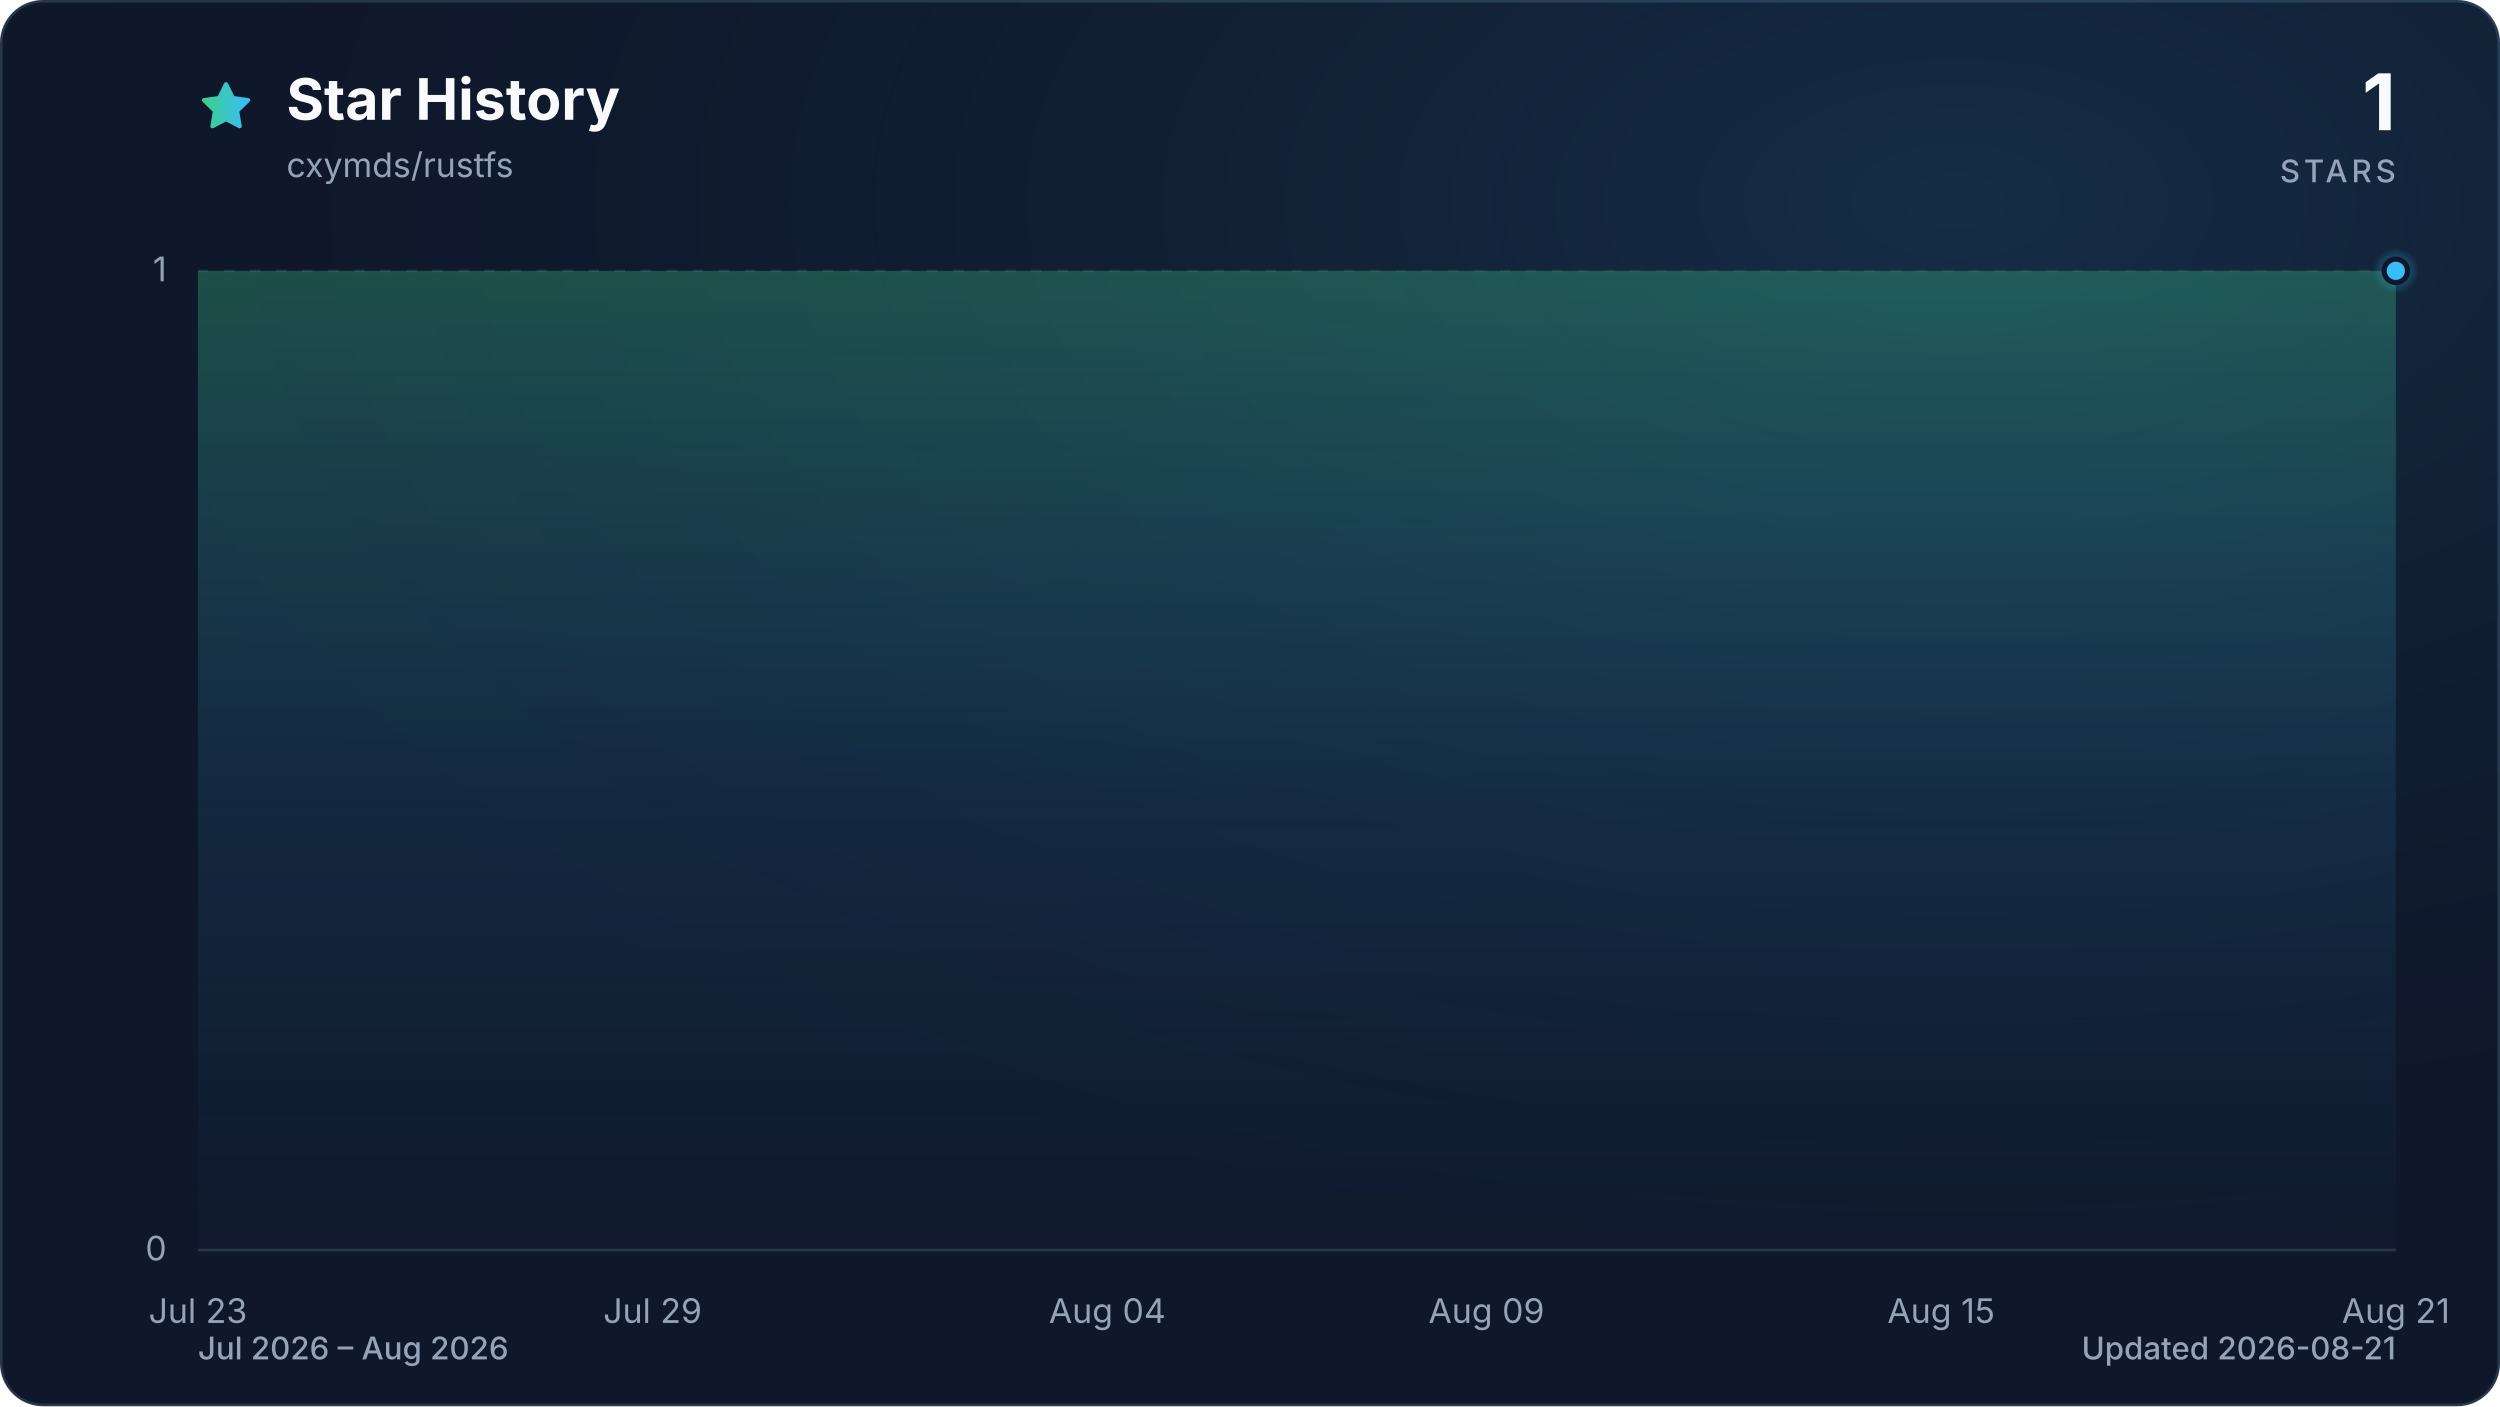
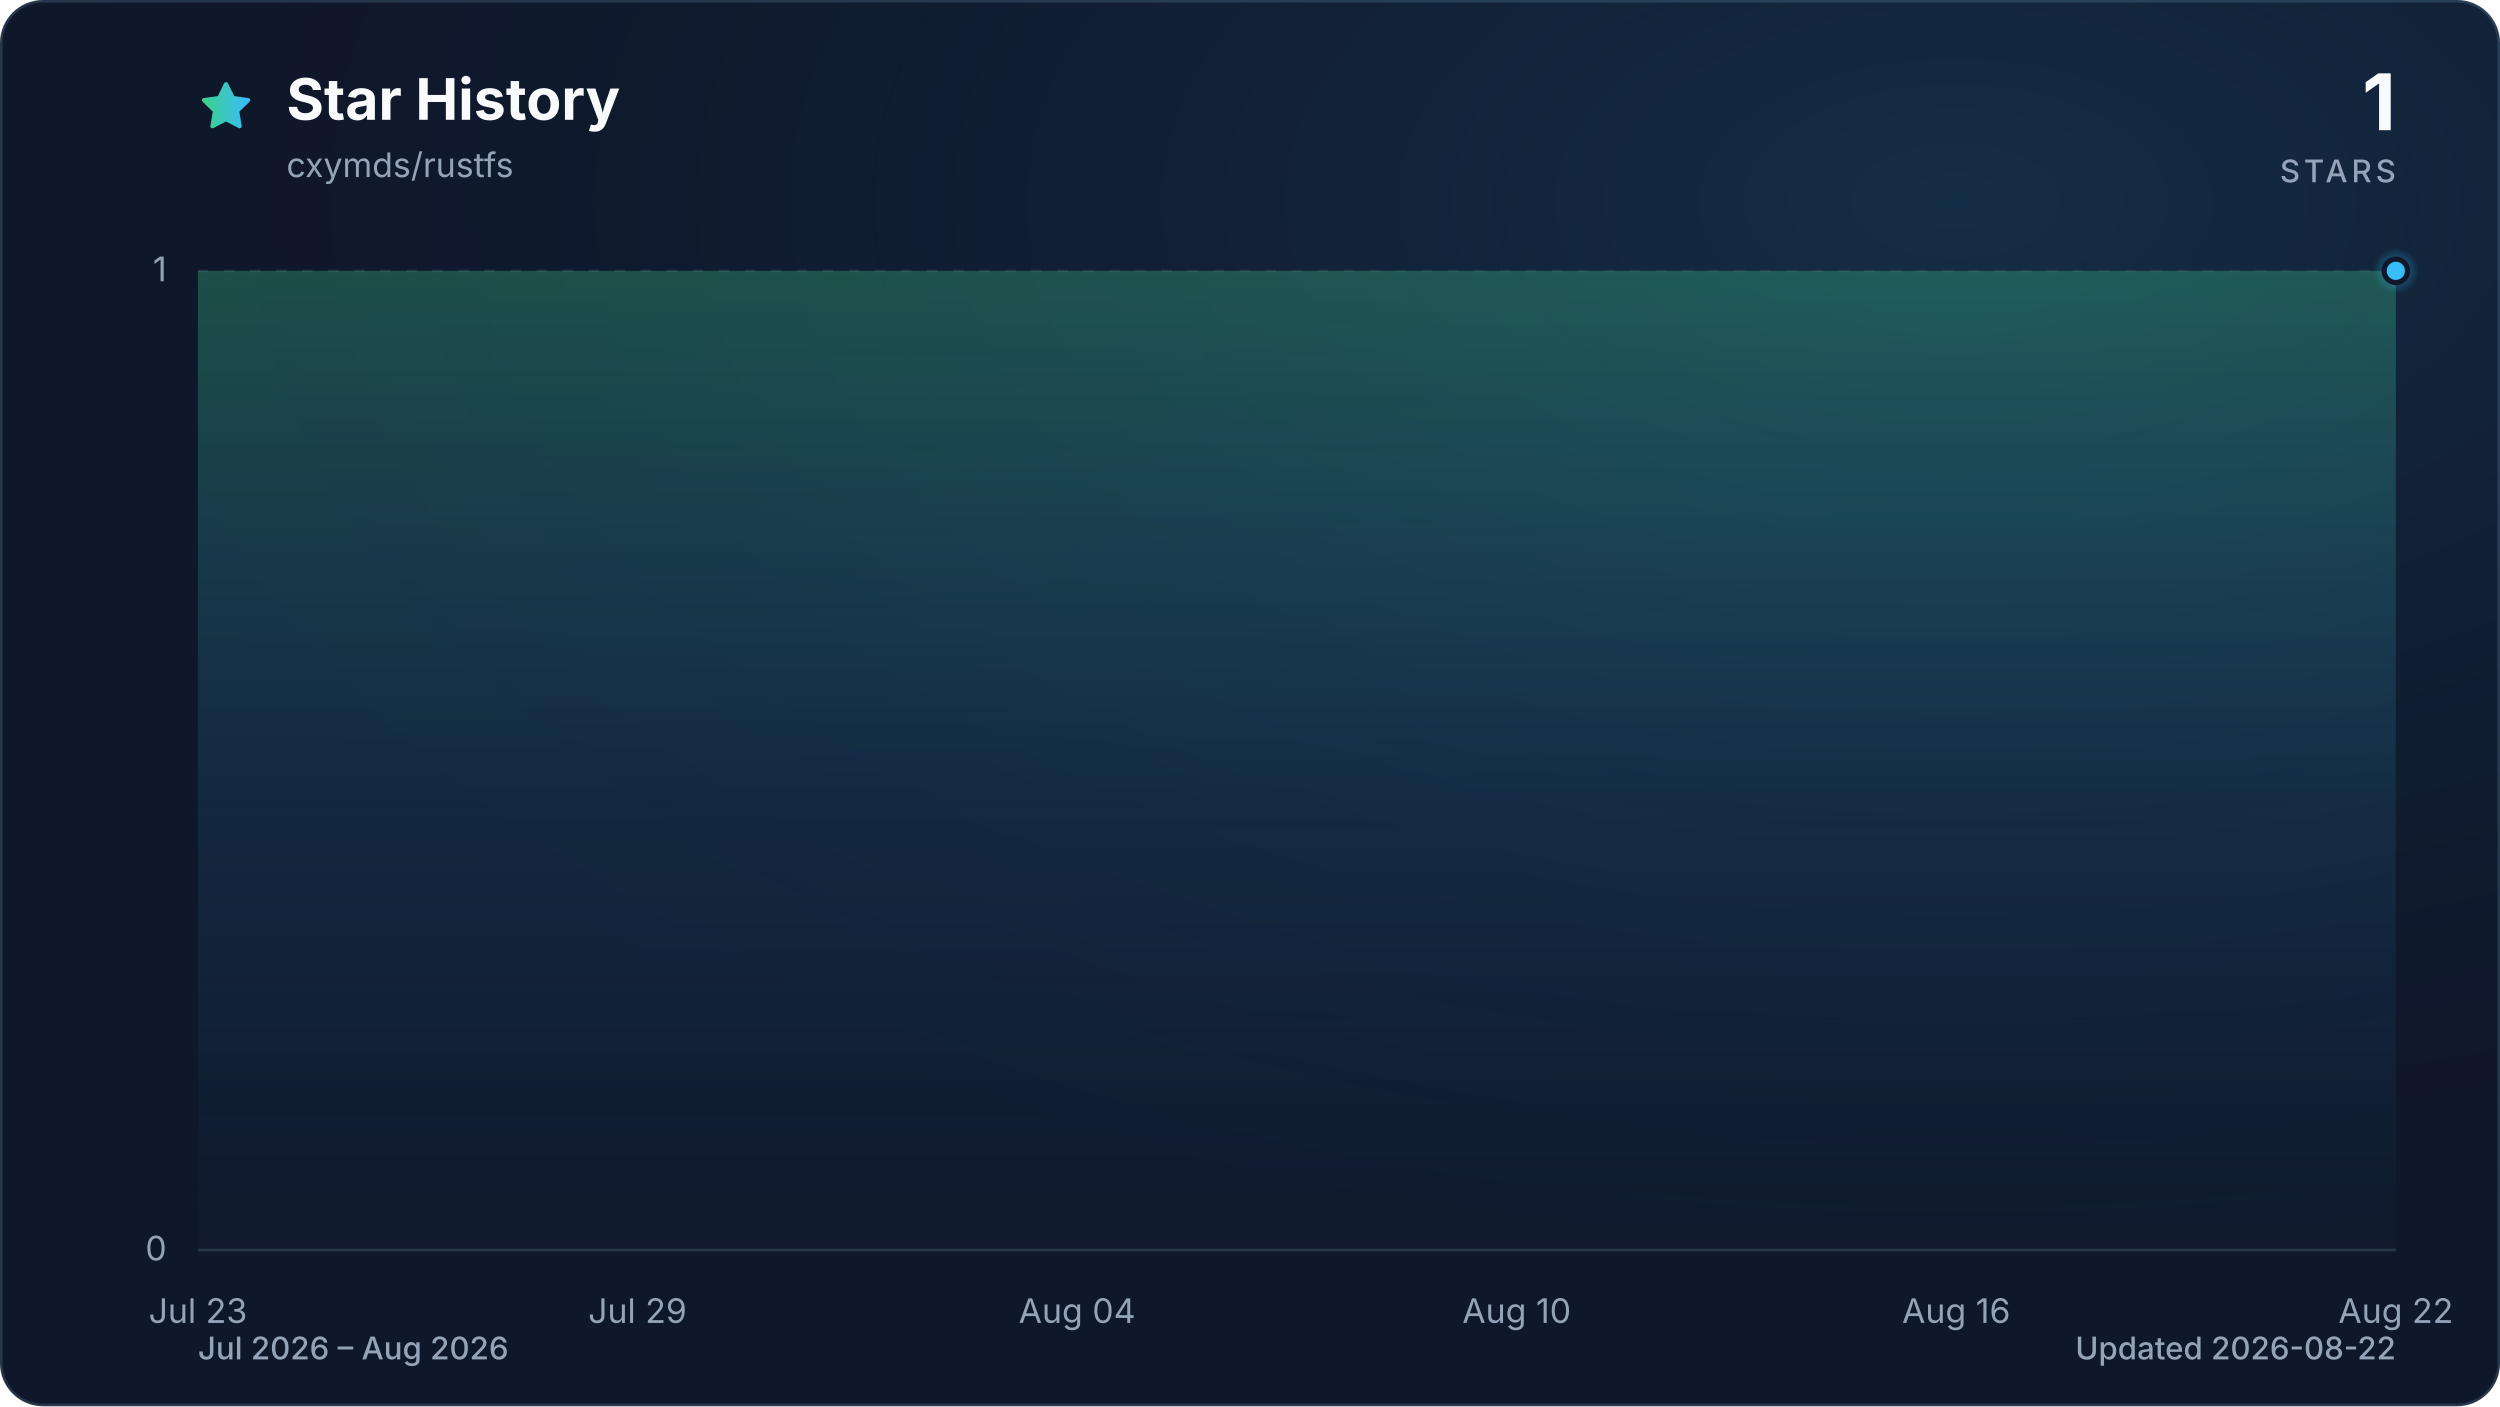
<svg xmlns="http://www.w3.org/2000/svg" viewBox="0 0 960 540" role="img" aria-labelledby="title description" data-style="gradient" data-variant="glow" data-animated="true">
  <defs>
    <linearGradient id="trend" x1="0" y1="0" x2="1" y2="0">
      <stop offset="0%" stop-color="#3ecf8e" />
      <stop offset="100%" stop-color="#38bdf8" />
    </linearGradient>
    <linearGradient id="area" x1="0" y1="0" x2="0" y2="1">
      <stop offset="0%" stop-color="#3ecf8e" stop-opacity="0.30" />
      <stop offset="55%" stop-color="#38bdf8" stop-opacity="0.10" />
      <stop offset="100%" stop-color="#38bdf8" stop-opacity="0.01" />
    </linearGradient>
    <radialGradient id="marker-halo" cx="50%" cy="50%" r="50%">
      <stop offset="0%" stop-color="#38bdf8" stop-opacity="0.55" />
      <stop offset="100%" stop-color="#38bdf8" stop-opacity="0" />
    </radialGradient>
    <radialGradient id="surface-glow" cx="78%" cy="14%" r="80%">
      <stop offset="0%" stop-color="#38bdf8" stop-opacity="0.14" />
      <stop offset="100%" stop-color="#0f172a" stop-opacity="0" />
    </radialGradient>
    <filter id="trend-glow" x="-20%" y="-20%" width="140%" height="140%">
      <feGaussianBlur stdDeviation="7" />
    </filter>
  </defs>
  <style>
.trend-enter{transform-box:fill-box;transform-origin:center;animation:trend-enter 520ms cubic-bezier(0.16,1,0.3,1)}
.marker-enter{transform-box:fill-box;transform-origin:center;animation:marker-enter 320ms cubic-bezier(0.16,1,0.3,1) 200ms both}
.marker-pulse{transform-box:fill-box;transform-origin:center;animation:marker-pulse 2.6s ease-out infinite}
@keyframes trend-enter{from{opacity:.35;transform:translateY(10px)}to{opacity:1;transform:translateY(0)}}
@keyframes marker-enter{from{opacity:0;transform:scale(.4)}to{opacity:1;transform:scale(1)}}
@keyframes marker-pulse{0%{opacity:.5;transform:scale(.7)}70%,100%{opacity:0;transform:scale(2.1)}}
@media (prefers-reduced-motion:reduce){.trend-enter,.marker-enter,.marker-pulse{animation:none!important}}
@media (prefers-reduced-motion:reduce){.marker-pulse{opacity:0}}
</style>
  <rect x="0.5" y="0.5" width="959" height="539" fill="#0f172a" stroke="#27364a" stroke-width="1" rx="16" />
  <rect width="960" height="540" fill="url(#surface-glow)" rx="16" />
  <path d="M12 2.6l2.9 5.9 6.5.9-4.7 4.6 1.1 6.5-5.8-3-5.8 3 1.1-6.5-4.7-4.6 6.5-.9L12 2.6Z" transform="translate(76 30) scale(.9)" fill="url(#trend)" stroke="url(#trend)" stroke-width="1.8" stroke-linejoin="round" aria-hidden="true" />
  <text x="110" y="46" fill="#f8fafc" font-family="ui-sans-serif, system-ui, -apple-system, BlinkMacSystemFont, 'Segoe UI', sans-serif" font-size="22" font-weight="700">Star History</text>
  <text x="110" y="68" fill="#94a3b8" font-family="ui-sans-serif, system-ui, -apple-system, BlinkMacSystemFont, 'Segoe UI', sans-serif" font-size="13">cxymds/rustfs</text>
  <text x="920" y="50" fill="#f8fafc" font-family="ui-sans-serif, system-ui, -apple-system, BlinkMacSystemFont, 'Segoe UI', sans-serif" font-size="30" font-weight="700" text-anchor="end">1</text>
  <text x="920" y="70" fill="#94a3b8" font-family="ui-sans-serif, system-ui, -apple-system, BlinkMacSystemFont, 'Segoe UI', sans-serif" font-size="12" font-weight="500" letter-spacing="1.5" text-anchor="end">STARS</text>
  <line x1="76" y1="480.0" x2="920" y2="480.0" stroke="#27364a" stroke-width="1" stroke-dasharray="0" opacity="1" />
  <text x="64" y="484.0" fill="#94a3b8" font-family="ui-sans-serif, system-ui, -apple-system, BlinkMacSystemFont, 'Segoe UI', sans-serif" font-size="13" text-anchor="end">0</text>
  <line x1="76" y1="104.0" x2="920" y2="104.0" stroke="#27364a" stroke-width="1" stroke-dasharray="4 6" opacity="0.7" />
  <text x="64" y="108.0" fill="#94a3b8" font-family="ui-sans-serif, system-ui, -apple-system, BlinkMacSystemFont, 'Segoe UI', sans-serif" font-size="13" text-anchor="end">1</text>
  <text x="76.0" y="508" fill="#94a3b8" font-family="ui-sans-serif, system-ui, -apple-system, BlinkMacSystemFont, 'Segoe UI', sans-serif" font-size="13" text-anchor="middle">Jul 23</text>
-   <text x="250.6" y="508" fill="#94a3b8" font-family="ui-sans-serif, system-ui, -apple-system, BlinkMacSystemFont, 'Segoe UI', sans-serif" font-size="13" text-anchor="middle">Jul 29</text>
-   <text x="425.2" y="508" fill="#94a3b8" font-family="ui-sans-serif, system-ui, -apple-system, BlinkMacSystemFont, 'Segoe UI', sans-serif" font-size="13" text-anchor="middle">Aug 04</text>
-   <text x="570.8" y="508" fill="#94a3b8" font-family="ui-sans-serif, system-ui, -apple-system, BlinkMacSystemFont, 'Segoe UI', sans-serif" font-size="13" text-anchor="middle">Aug 09</text>
-   <text x="745.4" y="508" fill="#94a3b8" font-family="ui-sans-serif, system-ui, -apple-system, BlinkMacSystemFont, 'Segoe UI', sans-serif" font-size="13" text-anchor="middle">Aug 15</text>
-   <text x="920.0" y="508" fill="#94a3b8" font-family="ui-sans-serif, system-ui, -apple-system, BlinkMacSystemFont, 'Segoe UI', sans-serif" font-size="13" text-anchor="middle">Aug 21</text>
+   <text x="244.8" y="508" fill="#94a3b8" font-family="ui-sans-serif, system-ui, -apple-system, BlinkMacSystemFont, 'Segoe UI', sans-serif" font-size="13" text-anchor="middle">Jul 29</text>
+   <text x="413.6" y="508" fill="#94a3b8" font-family="ui-sans-serif, system-ui, -apple-system, BlinkMacSystemFont, 'Segoe UI', sans-serif" font-size="13" text-anchor="middle">Aug 04</text>
+   <text x="582.4" y="508" fill="#94a3b8" font-family="ui-sans-serif, system-ui, -apple-system, BlinkMacSystemFont, 'Segoe UI', sans-serif" font-size="13" text-anchor="middle">Aug 10</text>
+   <text x="751.2" y="508" fill="#94a3b8" font-family="ui-sans-serif, system-ui, -apple-system, BlinkMacSystemFont, 'Segoe UI', sans-serif" font-size="13" text-anchor="middle">Aug 16</text>
+   <text x="920.0" y="508" fill="#94a3b8" font-family="ui-sans-serif, system-ui, -apple-system, BlinkMacSystemFont, 'Segoe UI', sans-serif" font-size="13" text-anchor="middle">Aug 22</text>
  <g class="trend-enter">
-     <path d="M 76.0 104.0 C 85.7 104.0, 95.4 104.0, 105.1 104.0 C 114.8 104.0, 124.5 104.0, 134.2 104.0 C 143.9 104.0, 153.6 104.0, 163.3 104.0 C 173.0 104.0, 182.7 104.0, 192.4 104.0 C 202.1 104.0, 211.8 104.0, 221.5 104.0 C 231.2 104.0, 240.9 104.0, 250.6 104.0 C 260.3 104.0, 270.0 104.0, 279.7 104.0 C 289.4 104.0, 299.1 104.0, 308.8 104.0 C 318.5 104.0, 328.2 104.0, 337.9 104.0 C 347.6 104.0, 357.3 104.0, 367.0 104.0 C 376.7 104.0, 386.4 104.0, 396.1 104.0 C 405.8 104.0, 415.5 104.0, 425.2 104.0 C 434.9 104.0, 444.6 104.0, 454.3 104.0 C 464.0 104.0, 473.7 104.0, 483.4 104.0 C 493.1 104.0, 502.9 104.0, 512.6 104.0 C 522.3 104.0, 532.0 104.0, 541.7 104.0 C 551.4 104.0, 561.1 104.0, 570.8 104.0 C 580.5 104.0, 590.2 104.0, 599.9 104.0 C 609.6 104.0, 619.3 104.0, 629.0 104.0 C 638.7 104.0, 648.4 104.0, 658.1 104.0 C 667.8 104.0, 677.5 104.0, 687.2 104.0 C 696.9 104.0, 706.6 104.0, 716.3 104.0 C 726.0 104.0, 735.7 104.0, 745.4 104.0 C 755.1 104.0, 764.8 104.0, 774.5 104.0 C 784.2 104.0, 793.9 104.0, 803.6 104.0 C 813.3 104.0, 823.0 104.0, 832.7 104.0 C 842.4 104.0, 852.1 104.0, 861.8 104.0 C 871.5 104.0, 881.2 104.0, 890.9 104.0 C 900.6 104.0, 910.3 104.0, 920.0 104.0 L 920.0 480.0 L 76.0 480.0 Z" fill="url(#area)" />
-     <path d="M 76.0 104.0 C 85.7 104.0, 95.4 104.0, 105.1 104.0 C 114.8 104.0, 124.5 104.0, 134.2 104.0 C 143.9 104.0, 153.6 104.0, 163.3 104.0 C 173.0 104.0, 182.7 104.0, 192.4 104.0 C 202.1 104.0, 211.8 104.0, 221.5 104.0 C 231.2 104.0, 240.9 104.0, 250.6 104.0 C 260.3 104.0, 270.0 104.0, 279.7 104.0 C 289.4 104.0, 299.1 104.0, 308.8 104.0 C 318.5 104.0, 328.2 104.0, 337.9 104.0 C 347.6 104.0, 357.3 104.0, 367.0 104.0 C 376.7 104.0, 386.4 104.0, 396.1 104.0 C 405.8 104.0, 415.5 104.0, 425.2 104.0 C 434.9 104.0, 444.6 104.0, 454.3 104.0 C 464.0 104.0, 473.7 104.0, 483.4 104.0 C 493.1 104.0, 502.9 104.0, 512.6 104.0 C 522.3 104.0, 532.0 104.0, 541.7 104.0 C 551.4 104.0, 561.1 104.0, 570.8 104.0 C 580.5 104.0, 590.2 104.0, 599.9 104.0 C 609.6 104.0, 619.3 104.0, 629.0 104.0 C 638.7 104.0, 648.4 104.0, 658.1 104.0 C 667.8 104.0, 677.5 104.0, 687.2 104.0 C 696.9 104.0, 706.6 104.0, 716.3 104.0 C 726.0 104.0, 735.7 104.0, 745.4 104.0 C 755.1 104.0, 764.8 104.0, 774.5 104.0 C 784.2 104.0, 793.9 104.0, 803.6 104.0 C 813.3 104.0, 823.0 104.0, 832.7 104.0 C 842.4 104.0, 852.1 104.0, 861.8 104.0 C 871.5 104.0, 881.2 104.0, 890.9 104.0 C 900.6 104.0, 910.3 104.0, 920.0 104.0" fill="none" stroke="url(#trend)" stroke-width="12" stroke-linecap="round" stroke-linejoin="round" opacity="0.16" filter="url(#trend-glow)" />
-     <path d="M 76.0 104.0 C 85.7 104.0, 95.4 104.0, 105.1 104.0 C 114.8 104.0, 124.5 104.0, 134.2 104.0 C 143.9 104.0, 153.6 104.0, 163.3 104.0 C 173.0 104.0, 182.7 104.0, 192.4 104.0 C 202.1 104.0, 211.8 104.0, 221.5 104.0 C 231.2 104.0, 240.9 104.0, 250.6 104.0 C 260.3 104.0, 270.0 104.0, 279.7 104.0 C 289.4 104.0, 299.1 104.0, 308.8 104.0 C 318.5 104.0, 328.2 104.0, 337.9 104.0 C 347.6 104.0, 357.3 104.0, 367.0 104.0 C 376.7 104.0, 386.4 104.0, 396.1 104.0 C 405.8 104.0, 415.5 104.0, 425.2 104.0 C 434.9 104.0, 444.6 104.0, 454.3 104.0 C 464.0 104.0, 473.7 104.0, 483.4 104.0 C 493.1 104.0, 502.9 104.0, 512.6 104.0 C 522.3 104.0, 532.0 104.0, 541.7 104.0 C 551.4 104.0, 561.1 104.0, 570.8 104.0 C 580.5 104.0, 590.2 104.0, 599.9 104.0 C 609.6 104.0, 619.3 104.0, 629.0 104.0 C 638.7 104.0, 648.4 104.0, 658.1 104.0 C 667.8 104.0, 677.5 104.0, 687.2 104.0 C 696.9 104.0, 706.6 104.0, 716.3 104.0 C 726.0 104.0, 735.7 104.0, 745.4 104.0 C 755.1 104.0, 764.8 104.0, 774.5 104.0 C 784.2 104.0, 793.9 104.0, 803.6 104.0 C 813.3 104.0, 823.0 104.0, 832.7 104.0 C 842.4 104.0, 852.1 104.0, 861.8 104.0 C 871.5 104.0, 881.2 104.0, 890.9 104.0 C 900.6 104.0, 910.3 104.0, 920.0 104.0" fill="none" stroke="url(#trend)" stroke-width="3" stroke-linecap="round" stroke-linejoin="round" />
+     <path d="M 76.0 104.0 C 85.4 104.0, 94.8 104.0, 104.1 104.0 C 113.5 104.0, 122.9 104.0, 132.3 104.0 C 141.6 104.0, 151.0 104.0, 160.4 104.0 C 169.8 104.0, 179.2 104.0, 188.5 104.0 C 197.9 104.0, 207.3 104.0, 216.7 104.0 C 226.0 104.0, 235.4 104.0, 244.8 104.0 C 254.2 104.0, 263.6 104.0, 272.9 104.0 C 282.3 104.0, 291.7 104.0, 301.1 104.0 C 310.4 104.0, 319.8 104.0, 329.2 104.0 C 338.6 104.0, 348.0 104.0, 357.3 104.0 C 366.7 104.0, 376.1 104.0, 385.5 104.0 C 394.8 104.0, 404.2 104.0, 413.6 104.0 C 423.0 104.0, 432.4 104.0, 441.7 104.0 C 451.1 104.0, 460.5 104.0, 469.9 104.0 C 479.2 104.0, 488.6 104.0, 498.0 104.0 C 507.4 104.0, 516.8 104.0, 526.1 104.0 C 535.5 104.0, 544.9 104.0, 554.3 104.0 C 563.6 104.0, 573.0 104.0, 582.4 104.0 C 591.8 104.0, 601.2 104.0, 610.5 104.0 C 619.9 104.0, 629.3 104.0, 638.7 104.0 C 648.0 104.0, 657.4 104.0, 666.8 104.0 C 676.2 104.0, 685.6 104.0, 694.9 104.0 C 704.3 104.0, 713.7 104.0, 723.1 104.0 C 732.4 104.0, 741.8 104.0, 751.2 104.0 C 760.6 104.0, 770.0 104.0, 779.3 104.0 C 788.7 104.0, 798.1 104.0, 807.5 104.0 C 816.8 104.0, 826.2 104.0, 835.6 104.0 C 845.0 104.0, 854.4 104.0, 863.7 104.0 C 873.1 104.0, 882.5 104.0, 891.9 104.0 C 901.2 104.0, 910.6 104.0, 920.0 104.0 L 920.0 480.0 L 76.0 480.0 Z" fill="url(#area)" />
+     <path d="M 76.0 104.0 C 85.4 104.0, 94.8 104.0, 104.1 104.0 C 113.5 104.0, 122.9 104.0, 132.3 104.0 C 141.6 104.0, 151.0 104.0, 160.4 104.0 C 169.8 104.0, 179.2 104.0, 188.5 104.0 C 197.9 104.0, 207.3 104.0, 216.7 104.0 C 226.0 104.0, 235.4 104.0, 244.8 104.0 C 254.2 104.0, 263.6 104.0, 272.9 104.0 C 282.3 104.0, 291.7 104.0, 301.1 104.0 C 310.4 104.0, 319.8 104.0, 329.2 104.0 C 338.6 104.0, 348.0 104.0, 357.3 104.0 C 366.7 104.0, 376.1 104.0, 385.5 104.0 C 394.8 104.0, 404.2 104.0, 413.6 104.0 C 423.0 104.0, 432.4 104.0, 441.7 104.0 C 451.1 104.0, 460.5 104.0, 469.9 104.0 C 479.2 104.0, 488.6 104.0, 498.0 104.0 C 507.4 104.0, 516.8 104.0, 526.1 104.0 C 535.5 104.0, 544.9 104.0, 554.3 104.0 C 563.6 104.0, 573.0 104.0, 582.4 104.0 C 591.8 104.0, 601.2 104.0, 610.5 104.0 C 619.9 104.0, 629.3 104.0, 638.7 104.0 C 648.0 104.0, 657.4 104.0, 666.8 104.0 C 676.2 104.0, 685.6 104.0, 694.9 104.0 C 704.3 104.0, 713.7 104.0, 723.1 104.0 C 732.4 104.0, 741.8 104.0, 751.2 104.0 C 760.6 104.0, 770.0 104.0, 779.3 104.0 C 788.7 104.0, 798.1 104.0, 807.5 104.0 C 816.8 104.0, 826.2 104.0, 835.6 104.0 C 845.0 104.0, 854.4 104.0, 863.7 104.0 C 873.1 104.0, 882.5 104.0, 891.9 104.0 C 901.2 104.0, 910.6 104.0, 920.0 104.0" fill="none" stroke="url(#trend)" stroke-width="12" stroke-linecap="round" stroke-linejoin="round" opacity="0.16" filter="url(#trend-glow)" />
+     <path d="M 76.0 104.0 C 85.4 104.0, 94.8 104.0, 104.1 104.0 C 113.5 104.0, 122.9 104.0, 132.3 104.0 C 141.6 104.0, 151.0 104.0, 160.4 104.0 C 169.8 104.0, 179.2 104.0, 188.5 104.0 C 197.9 104.0, 207.3 104.0, 216.7 104.0 C 226.0 104.0, 235.4 104.0, 244.8 104.0 C 254.2 104.0, 263.6 104.0, 272.9 104.0 C 282.3 104.0, 291.7 104.0, 301.1 104.0 C 310.4 104.0, 319.8 104.0, 329.2 104.0 C 338.6 104.0, 348.0 104.0, 357.3 104.0 C 366.7 104.0, 376.1 104.0, 385.5 104.0 C 394.8 104.0, 404.2 104.0, 413.6 104.0 C 423.0 104.0, 432.4 104.0, 441.7 104.0 C 451.1 104.0, 460.5 104.0, 469.9 104.0 C 479.2 104.0, 488.6 104.0, 498.0 104.0 C 507.4 104.0, 516.8 104.0, 526.1 104.0 C 535.5 104.0, 544.9 104.0, 554.3 104.0 C 563.6 104.0, 573.0 104.0, 582.4 104.0 C 591.8 104.0, 601.2 104.0, 610.5 104.0 C 619.9 104.0, 629.3 104.0, 638.7 104.0 C 648.0 104.0, 657.4 104.0, 666.8 104.0 C 676.2 104.0, 685.6 104.0, 694.9 104.0 C 704.3 104.0, 713.7 104.0, 723.1 104.0 C 732.4 104.0, 741.8 104.0, 751.2 104.0 C 760.6 104.0, 770.0 104.0, 779.3 104.0 C 788.7 104.0, 798.1 104.0, 807.5 104.0 C 816.8 104.0, 826.2 104.0, 835.6 104.0 C 845.0 104.0, 854.4 104.0, 863.7 104.0 C 873.1 104.0, 882.5 104.0, 891.9 104.0 C 901.2 104.0, 910.6 104.0, 920.0 104.0" fill="none" stroke="url(#trend)" stroke-width="3" stroke-linecap="round" stroke-linejoin="round" />
  </g>
  <g class="marker-enter">
    <circle class="marker-pulse" cx="920.0" cy="104.0" r="9" fill="url(#marker-halo)" />
    <circle cx="920.0" cy="104.0" r="4.5" fill="#38bdf8" stroke="#0f172a" stroke-width="2" />
  </g>
  <text x="76" y="522" fill="#94a3b8" font-family="ui-sans-serif, system-ui, -apple-system, BlinkMacSystemFont, 'Segoe UI', sans-serif" font-size="12" font-weight="500">Jul 2026 – Aug 2026</text>
-   <text x="920" y="522" fill="#94a3b8" font-family="ui-sans-serif, system-ui, -apple-system, BlinkMacSystemFont, 'Segoe UI', sans-serif" font-size="12" font-weight="500" text-anchor="end">Updated 2026-08-21</text>
+   <text x="920" y="522" fill="#94a3b8" font-family="ui-sans-serif, system-ui, -apple-system, BlinkMacSystemFont, 'Segoe UI', sans-serif" font-size="12" font-weight="500" text-anchor="end">Updated 2026-08-22</text>
</svg>
